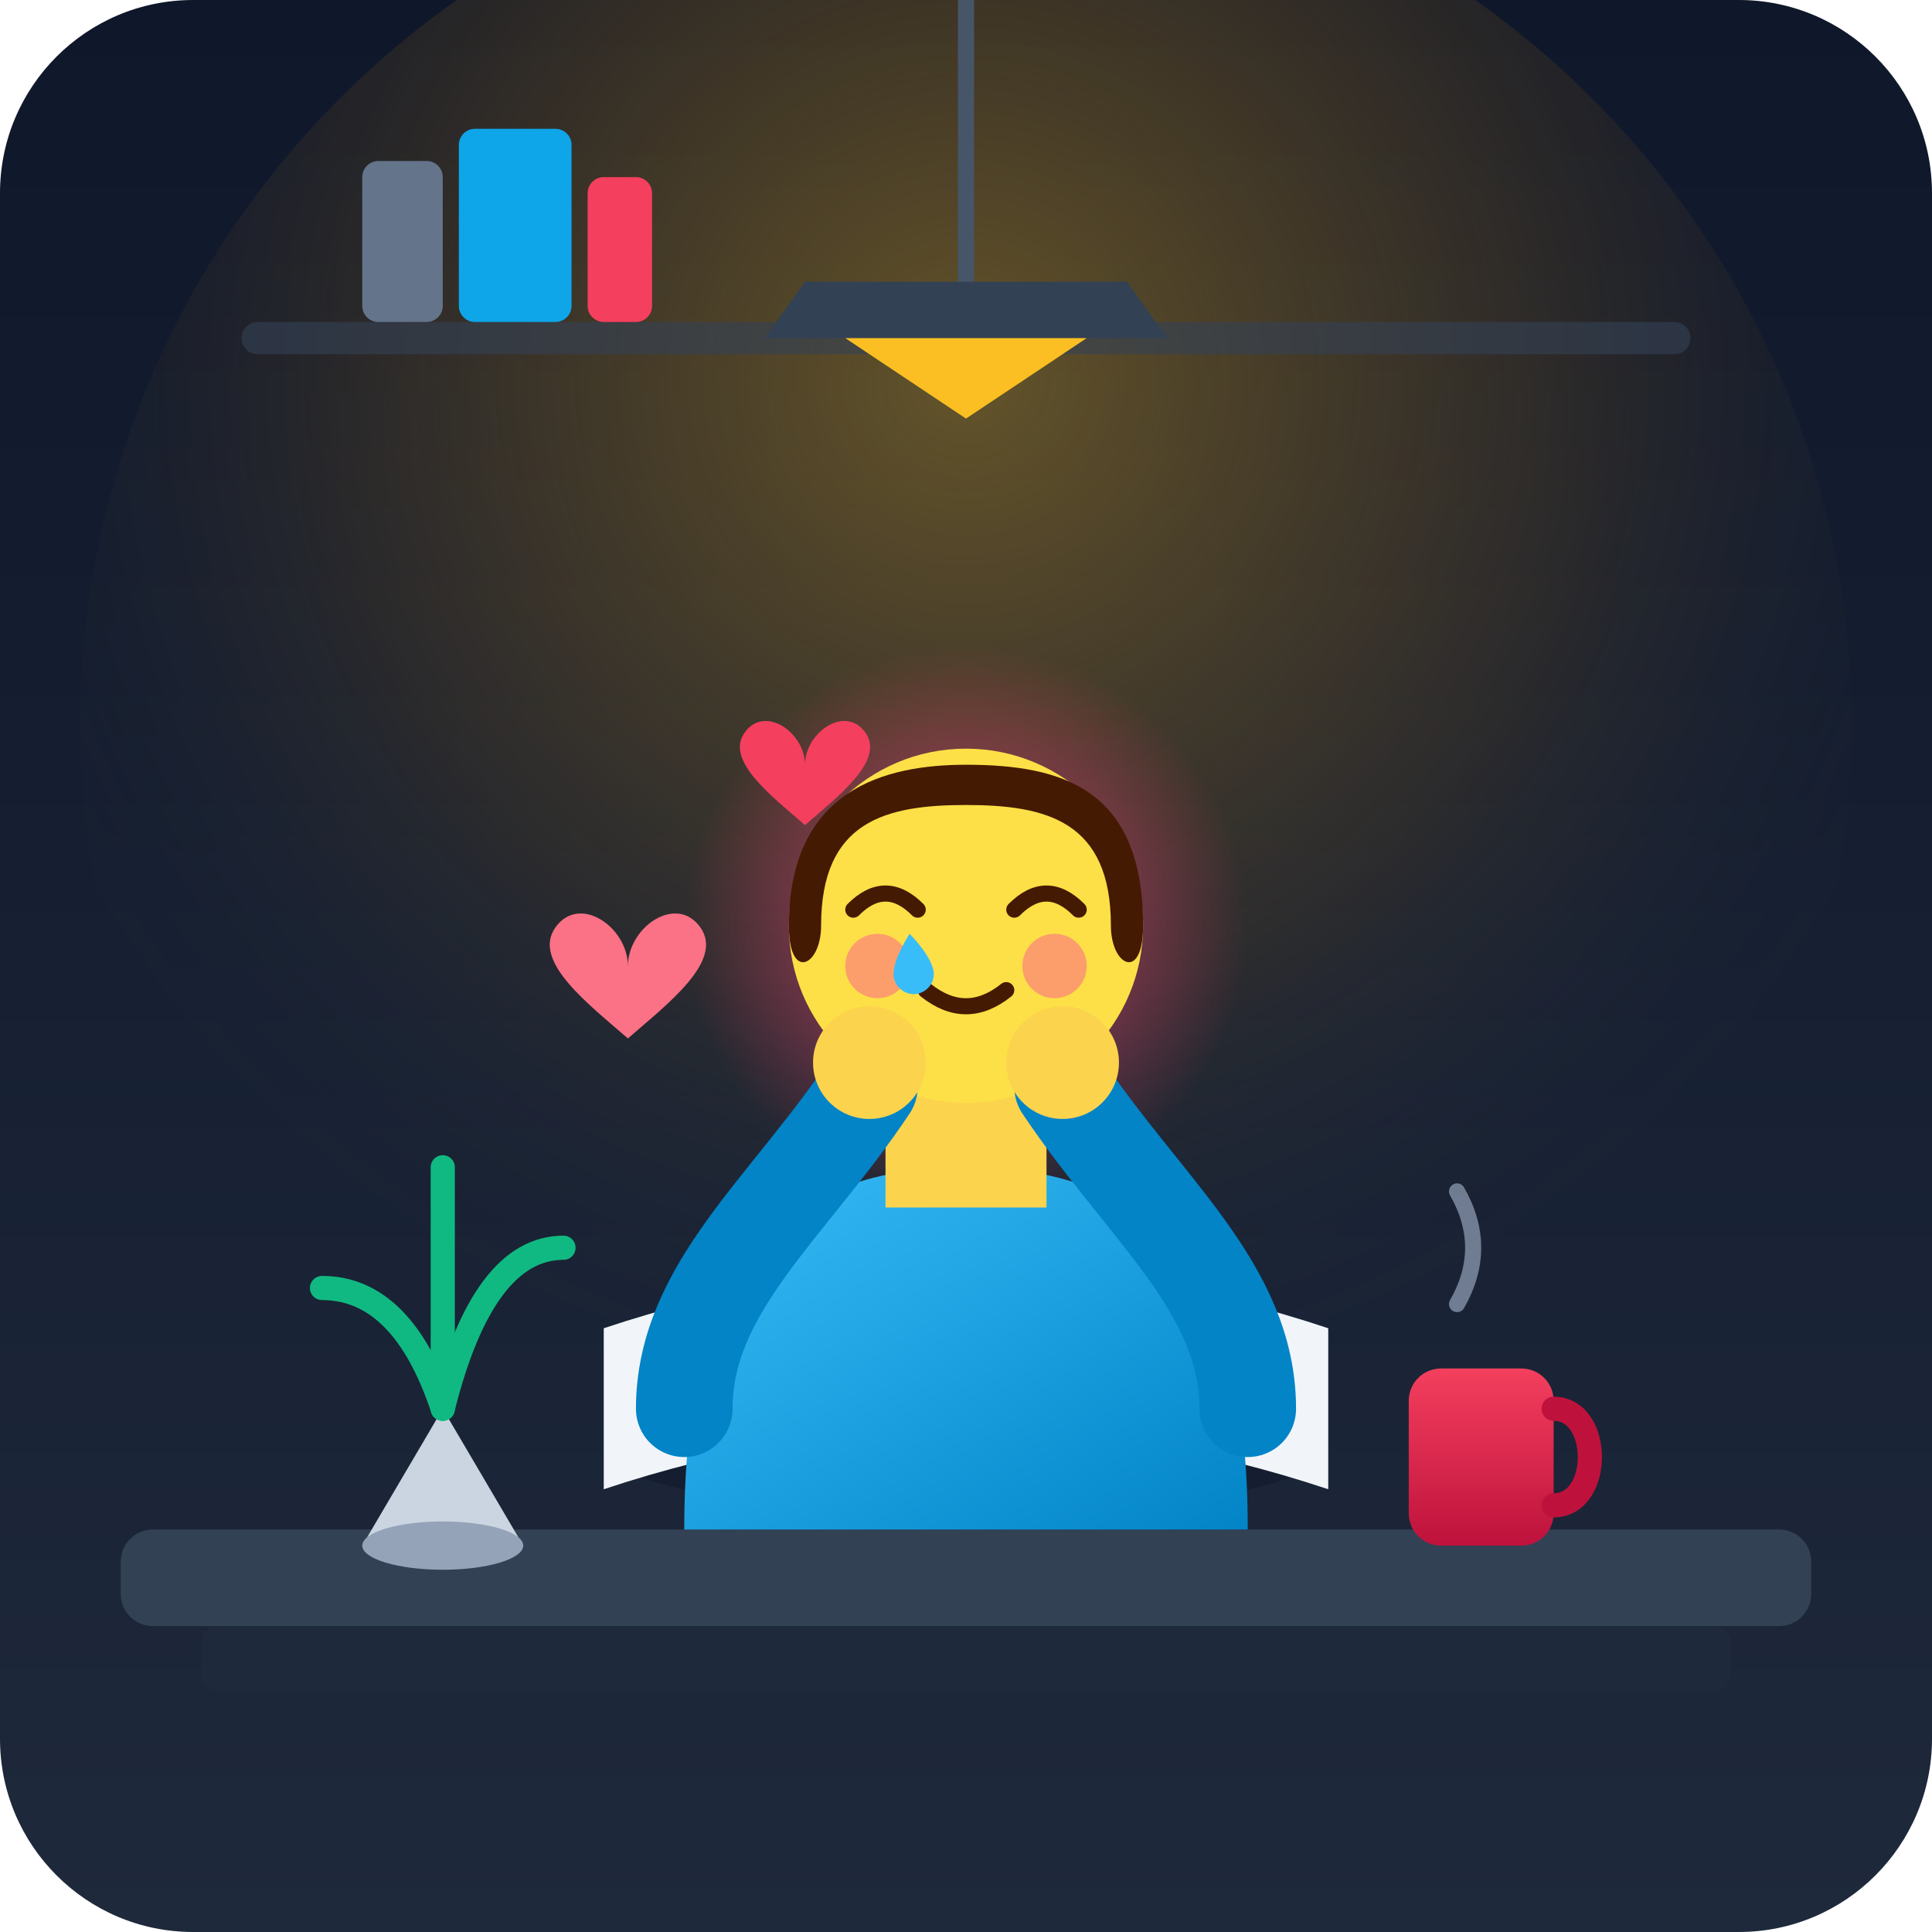
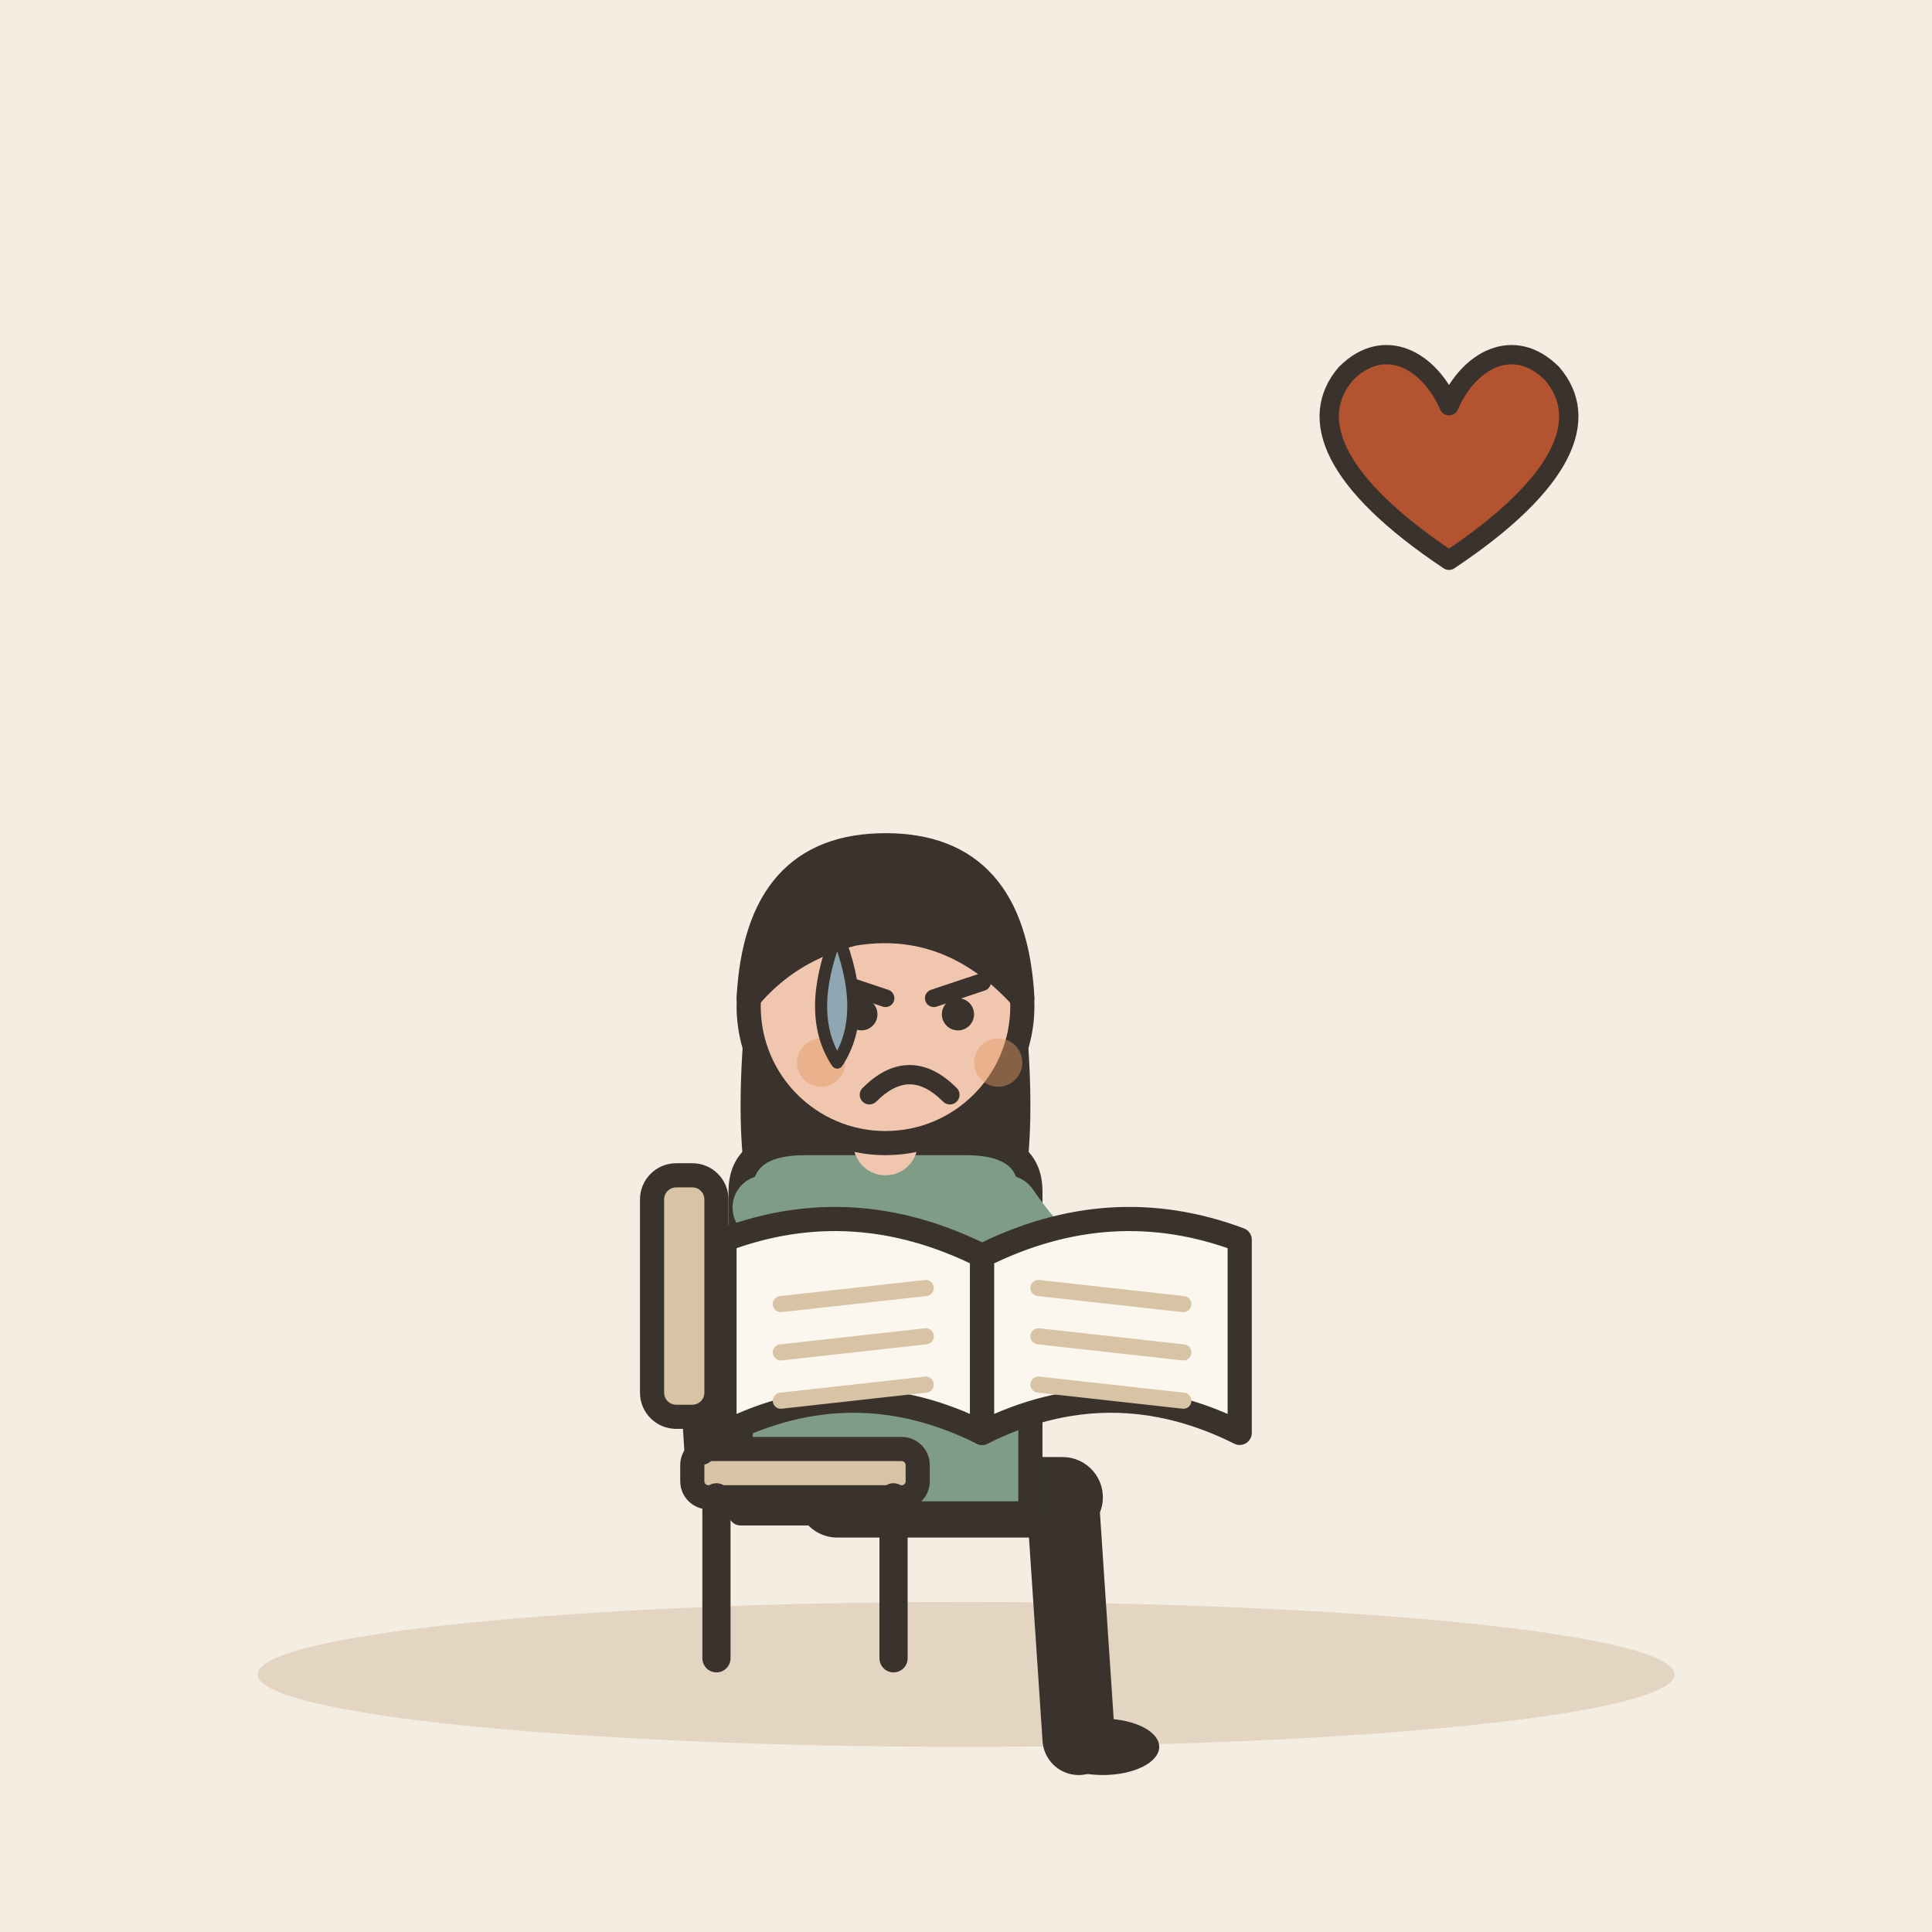
- <svg xmlns="http://www.w3.org/2000/svg" width="240" height="240" viewBox="0 0 240 240">
-   <defs>
-     <linearGradient id="bg-grad" x1="0" y1="0" x2="0" y2="1">
-       <stop offset="0%" stop-color="#0f172a" />
-       <stop offset="100%" stop-color="#1e293b" />
-     </linearGradient>
-     <radialGradient id="lamp-glow" cx="0.5" cy="0.3" r="0.6">
-       <stop offset="0%" stop-color="#fbbf24" stop-opacity="0.35" />
-       <stop offset="60%" stop-color="#f59e0b" stop-opacity="0.1" />
-       <stop offset="100%" stop-color="#1e293b" stop-opacity="0" />
-     </radialGradient>
-     <radialGradient id="heart-glow" cx="0.5" cy="0.5" r="0.5">
-       <stop offset="0%" stop-color="#ec4899" stop-opacity="0.8" />
-       <stop offset="100%" stop-color="#f43f5e" stop-opacity="0" />
-     </radialGradient>
-     <linearGradient id="sweater-grad" x1="0" y1="0" x2="1" y2="1">
-       <stop offset="0%" stop-color="#38bdf8" />
-       <stop offset="100%" stop-color="#0284c7" />
-     </linearGradient>
-     <linearGradient id="mug-grad" x1="0" y1="0" x2="0" y2="1">
-       <stop offset="0%" stop-color="#f43f5e" />
-       <stop offset="100%" stop-color="#be123c" />
-     </linearGradient>
-   </defs>
-   <rect width="240" height="240" rx="24" fill="url(#bg-grad)" />
-   <circle cx="120" cy="90" r="110" fill="url(#lamp-glow)" />
-   <rect x="30" y="40" width="180" height="4" rx="2" fill="#334155" opacity="0.6" />
-   <rect x="45" y="20" width="10" height="20" rx="2" fill="#64748b" />
-   <rect x="57" y="16" width="14" height="24" rx="2" fill="#0ea5e9" />
-   <rect x="73" y="22" width="8" height="18" rx="2" fill="#f43f5e" />
-   <path d="M120 0 L120 35" stroke="#475569" stroke-width="2" stroke-linecap="round" />
-   <path d="M100 35 L140 35 L145 42 L95 42 Z" fill="#334155" />
-   <path d="M105 42 L135 42 L120 52 Z" fill="#fbbf24" />
-   <rect x="15" y="190" width="210" height="12" rx="4" fill="#334155" />
-   <rect x="25" y="202" width="190" height="8" rx="2" fill="#1e293b" />
-   <ellipse cx="120" cy="180" rx="45" ry="8" fill="#0f172a" opacity="0.5" />
-   <path d="M75 165 Q120 150 165 165 L165 185 Q120 170 75 185 Z" fill="#f1f5f9" />
-   <path d="M120 153 L120 173" stroke="#cbd5e1" stroke-width="1.5" />
-   <path d="M90 155 Q100 140 105 130" stroke="#fbbf24" stroke-width="1.5" stroke-dasharray="2 2" fill="none" />
-   <path d="M150 155 Q140 140 135 130" stroke="#fbbf24" stroke-width="1.5" stroke-dasharray="2 2" fill="none" />
-   <circle cx="120" cy="115" r="35" fill="url(#heart-glow)" />
-   <path d="M120 120 C120 112 110 105 105 112 C100 119 112 128 120 135 C128 128 140 119 135 112 C130 105 120 112 120 120 Z" fill="#ec4899" transform="scale(0.8) translate(30, 20)" />
-   <path d="M120 120 C120 112 110 105 105 112 C100 119 112 128 120 135 C128 128 140 119 135 112 C130 105 120 112 120 120 Z" fill="#f43f5e" transform="scale(0.5) translate(80, 70)" />
-   <path d="M120 120 C120 112 110 105 105 112 C100 119 112 128 120 135 C128 128 140 119 135 112 C130 105 120 112 120 120 Z" fill="#fb7185" transform="scale(0.6) translate(10, 80)" />
-   <path d="M85 190 C85 160 95 145 120 145 C145 145 155 160 155 190 Z" fill="url(#sweater-grad)" />
-   <rect x="110" y="130" width="20" height="20" fill="#fcd34d" />
-   <circle cx="120" cy="115" r="22" fill="#fde047" />
-   <path d="M98 115 C98 98 110 95 120 95 C132 95 142 98 142 115 C142 122 138 120 138 115 C138 102 130 100 120 100 C110 100 102 102 102 115 C102 120 98 122 98 115 Z" fill="#451a03" />
-   <circle cx="109" cy="120" r="4" fill="#fb7185" opacity="0.6" />
-   <circle cx="131" cy="120" r="4" fill="#fb7185" opacity="0.6" />
-   <path d="M106 113 Q110 109 114 113" stroke="#451a03" stroke-width="2" stroke-linecap="round" fill="none" />
-   <path d="M126 113 Q130 109 134 113" stroke="#451a03" stroke-width="2" stroke-linecap="round" fill="none" />
-   <path d="M115 123 Q120 127 125 123" stroke="#451a03" stroke-width="2" stroke-linecap="round" fill="none" />
-   <path d="M113 116 C113 116 111 119 111 121 C111 122.5 112.3 123.5 113.5 123.5 C114.7 123.5 116 122.5 116 121 C116 119 113 116 113 116 Z" fill="#38bdf8" />
-   <path d="M85 175 C85 160 98 150 108 135" stroke="#0284c7" stroke-width="12" stroke-linecap="round" fill="none" />
-   <circle cx="108" cy="132" r="7" fill="#fcd34d" />
-   <path d="M155 175 C155 160 142 150 132 135" stroke="#0284c7" stroke-width="12" stroke-linecap="round" fill="none" />
-   <circle cx="132" cy="132" r="7" fill="#fcd34d" />
-   <rect x="175" y="170" width="18" height="22" rx="4" fill="url(#mug-grad)" />
-   <path d="M193 175 C199 175 199 187 193 187" stroke="#be123c" stroke-width="3" fill="none" stroke-linecap="round" />
-   <path d="M181 162 Q185 155 181 148" stroke="#94a3b8" stroke-width="2" stroke-linecap="round" fill="none" opacity="0.7" />
-   <path d="M45 192 L55 175 L65 192 Z" fill="#cbd5e1" />
-   <ellipse cx="55" cy="192" rx="10" ry="3" fill="#94a3b8" />
-   <path d="M55 175 Q50 160 40 160" stroke="#10b981" stroke-width="3" stroke-linecap="round" fill="none" />
-   <path d="M55 175 Q60 155 70 155" stroke="#10b981" stroke-width="3" stroke-linecap="round" fill="none" />
-   <path d="M55 175 Q55 150 55 145" stroke="#10b981" stroke-width="3" stroke-linecap="round" fill="none" />
+ <svg xmlns="http://www.w3.org/2000/svg" viewBox="0 0 240 240" data-style="editorial">
+   <rect width="240" height="240" fill="#F4EDE2" />
+   <ellipse cx="120" cy="208" rx="88" ry="9" fill="#E3D5C1" />
+   <g transform="translate(110 186)">
+     <path d="M-6 0L22 0" stroke="#3A332D" stroke-width="10" stroke-linecap="round" fill="none" />
+     <path d="M22 0L24 30" stroke="#3A332D" stroke-width="9" stroke-linecap="round" fill="none" />
+     <ellipse cx="27" cy="31" rx="7" ry="3.5" fill="#3A332D" />
+     <g transform="translate(0 40)">
+       <path d="M-17 -104Q-20 -78 -14 -70L-6 -78L6 -78L14 -70Q20 -78 17 -104Z" fill="#3A332D" />
+     </g>
+     <path d="M-18 -38Q-18 -44 -10 -44L10 -44Q18 -44 18 -38L18 2L-18 2Z" fill="#7E9C86" stroke="#3A332D" stroke-width="3" stroke-linecap="round" stroke-linejoin="round" />
+     <path d="M-15 -36Q-10.5 -25 -6 -26" fill="none" stroke="#7E9C86" stroke-width="8" stroke-linecap="round" stroke-linejoin="round" />
+     <circle cx="-6" cy="-26" r="4.6" fill="#F0C7AE" stroke="#3A332D" stroke-linecap="round" stroke-linejoin="round" stroke-width="2" />
+     <path d="M15 -36Q22.5 -25 30 -26" fill="none" stroke="#7E9C86" stroke-width="8" stroke-linecap="round" stroke-linejoin="round" />
+     <circle cx="30" cy="-26" r="4.6" fill="#F0C7AE" stroke="#3A332D" stroke-linecap="round" stroke-linejoin="round" stroke-width="2" />
+     <path d="M0 -44L0 -48" stroke="#F0C7AE" stroke-width="8" stroke-linecap="round" fill="none" />
+     <g transform="translate(0 40)">
+       <circle cx="0" cy="-101" r="17" fill="#F0C7AE" stroke="#3A332D" stroke-width="3" stroke-linecap="round" stroke-linejoin="round" />
+       <path d="M-17 -102Q-16 -121 0 -121Q16 -121 17 -102Q8 -112 -4 -110Q-12 -108 -17 -102Z" fill="#3A332D" stroke="#3A332D" stroke-width="3" stroke-linecap="round" stroke-linejoin="round" />
+       <path d="M-6 -104L0 -102" fill="none" stroke="#3A332D" stroke-width="2.2" stroke-linecap="round" stroke-linejoin="round" />
+       <path d="M12 -104L6 -102" fill="none" stroke="#3A332D" stroke-width="2.2" stroke-linecap="round" stroke-linejoin="round" />
+       <circle cx="-3" cy="-100" r="2" fill="#3A332D" />
+       <circle cx="9" cy="-100" r="2" fill="#3A332D" />
+       <path d="M-2 -90Q3 -95 8 -90" fill="none" stroke="#3A332D" stroke-width="2.4" stroke-linecap="round" stroke-linejoin="round" />
+       <circle cx="-8" cy="-94" r="3" fill="#E39A62" opacity="0.45" />
+       <circle cx="14" cy="-94" r="3" fill="#E39A62" opacity="0.45" />
+     </g>
+     <g transform="translate(12 -30)">
+       <path d="M0 0Q-16 -8 -32 -2L-32 22Q-16 14 0 22Z" fill="#FBF6EE" stroke="#3A332D" stroke-width="3" stroke-linecap="round" stroke-linejoin="round" />
+       <path d="M0 0Q16 -8 32 -2L32 22Q16 14 0 22Z" fill="#FBF6EE" stroke="#3A332D" stroke-width="3" stroke-linecap="round" stroke-linejoin="round" />
+       <path d="M-25 6L-7 4" stroke="#D8C3A5" stroke-width="2" stroke-linecap="round" fill="none" />
+       <path d="M7 4L25 6" stroke="#D8C3A5" stroke-width="2" stroke-linecap="round" fill="none" />
+       <path d="M-25 12L-7 10" stroke="#D8C3A5" stroke-width="2" stroke-linecap="round" fill="none" />
+       <path d="M7 10L25 12" stroke="#D8C3A5" stroke-width="2" stroke-linecap="round" fill="none" />
+       <path d="M-25 18L-7 16" stroke="#D8C3A5" stroke-width="2" stroke-linecap="round" fill="none" />
+       <path d="M7 16L25 18" stroke="#D8C3A5" stroke-width="2" stroke-linecap="round" fill="none" />
+     </g>
+   </g>
+   <g transform="translate(100 206)">
+     <rect x="-14" y="-26" width="28" height="6" rx="2" fill="#D8C3A5" stroke="#3A332D" stroke-width="3" stroke-linecap="round" stroke-linejoin="round" />
+     <path d="M-11 -20L-11 0" stroke="#3A332D" stroke-width="3.5" stroke-linecap="round" fill="none" />
+     <path d="M11 -20L11 0" stroke="#3A332D" stroke-width="3.5" stroke-linecap="round" fill="none" />
+     <path d="M-13 -26L-15 -58" stroke="#3A332D" stroke-width="4" stroke-linecap="round" fill="none" />
+     <rect x="-19" y="-60" width="8" height="30" rx="3" fill="#D8C3A5" stroke="#3A332D" stroke-width="3" stroke-linecap="round" stroke-linejoin="round" />
+   </g>
+   <path d="M104 116Q100 126 104 132Q108 126 104 116Z" fill="#8FA7B3" stroke="#3A332D" stroke-width="1.5" stroke-linecap="round" stroke-linejoin="round" />
+   <g transform="translate(180 60) scale(0.8 0.8)">
+     <path d="M0 12C-18 0 -22 -10 -16 -17C-10 -23 -3 -19 0 -12C3 -19 10 -23 16 -17C22 -10 18 0 0 12Z" fill="#B4532F" stroke="#3A332D" stroke-width="3" stroke-linecap="round" stroke-linejoin="round" />
+   </g>
</svg>
